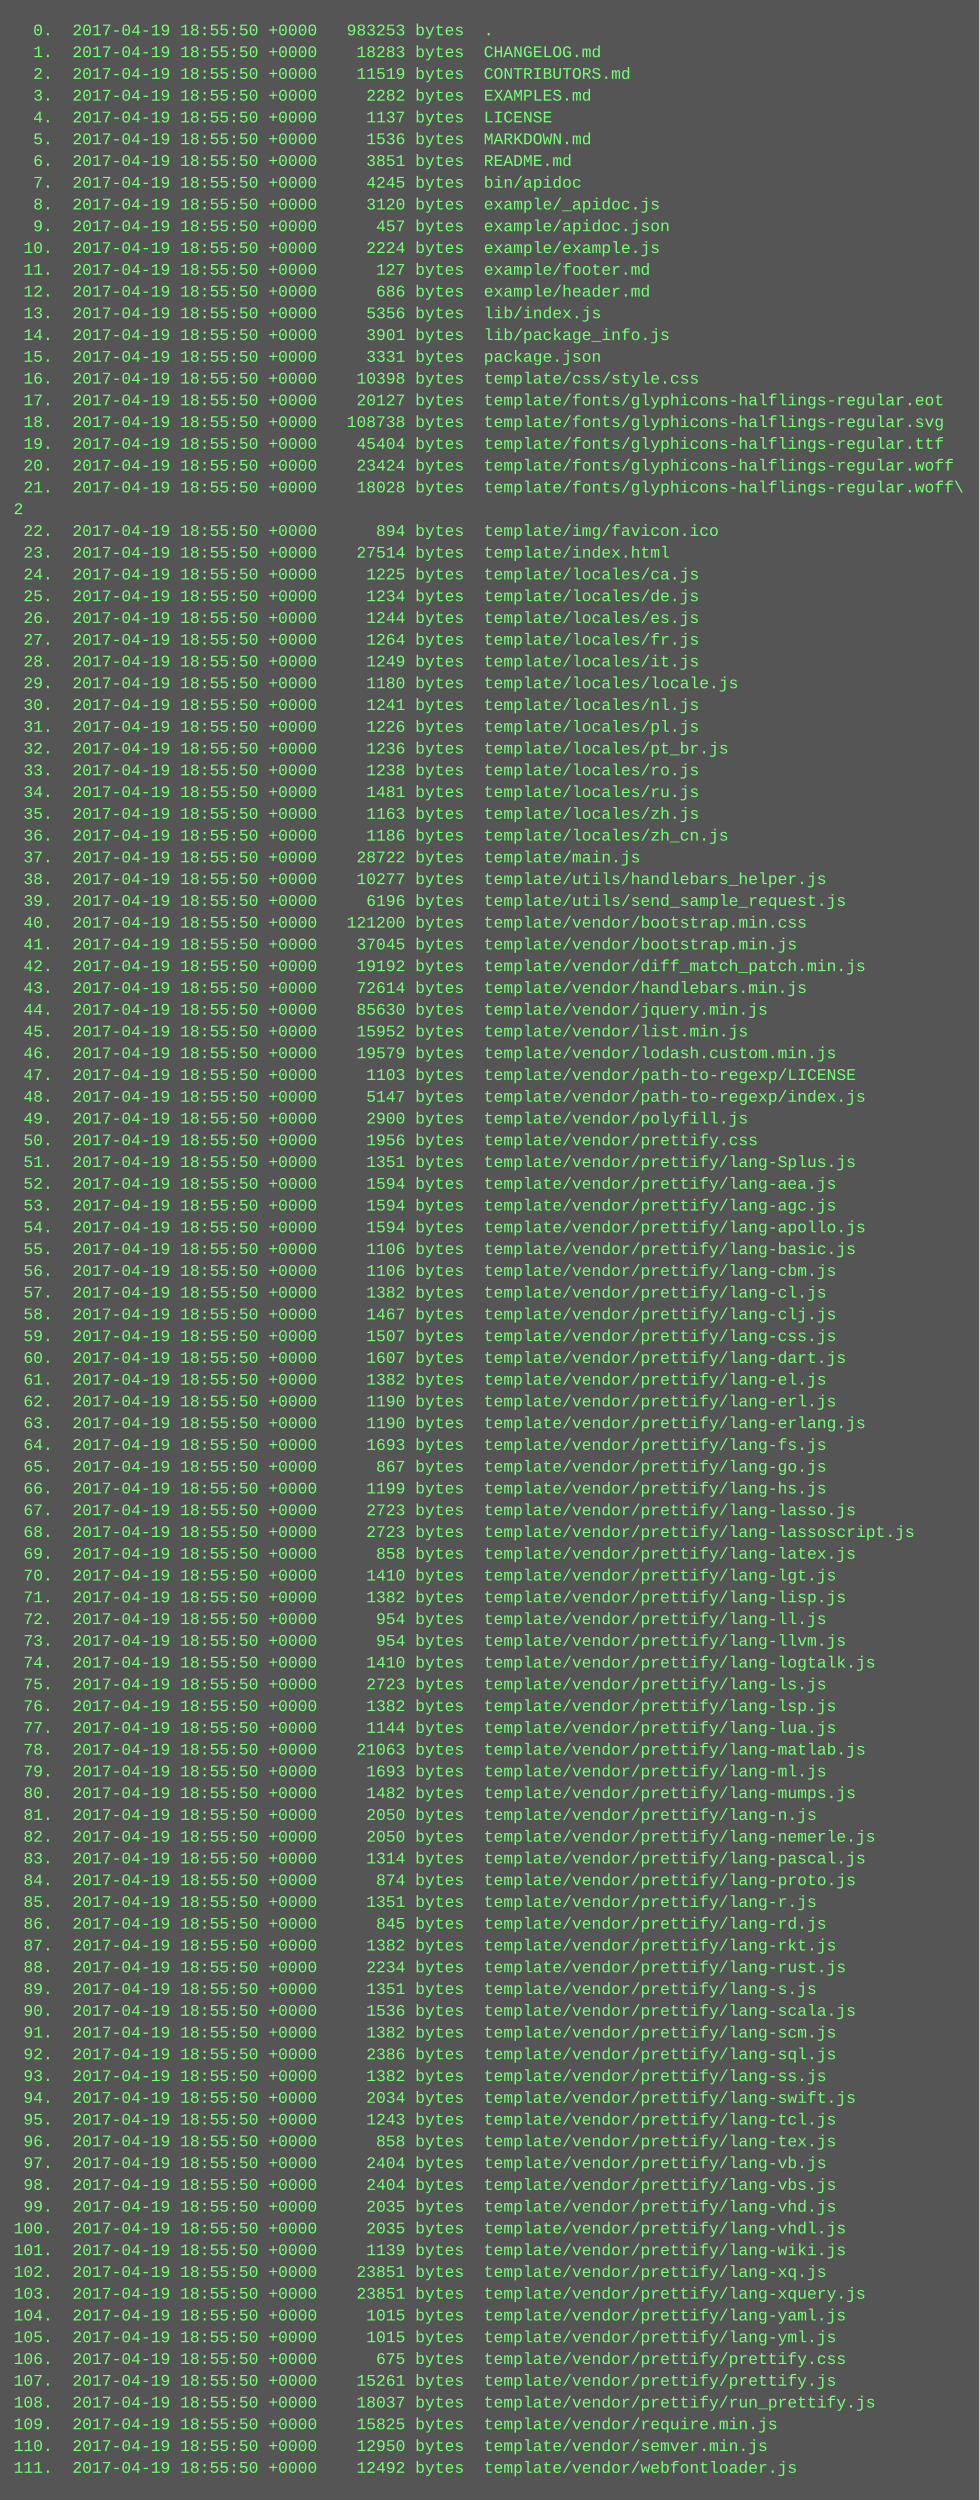
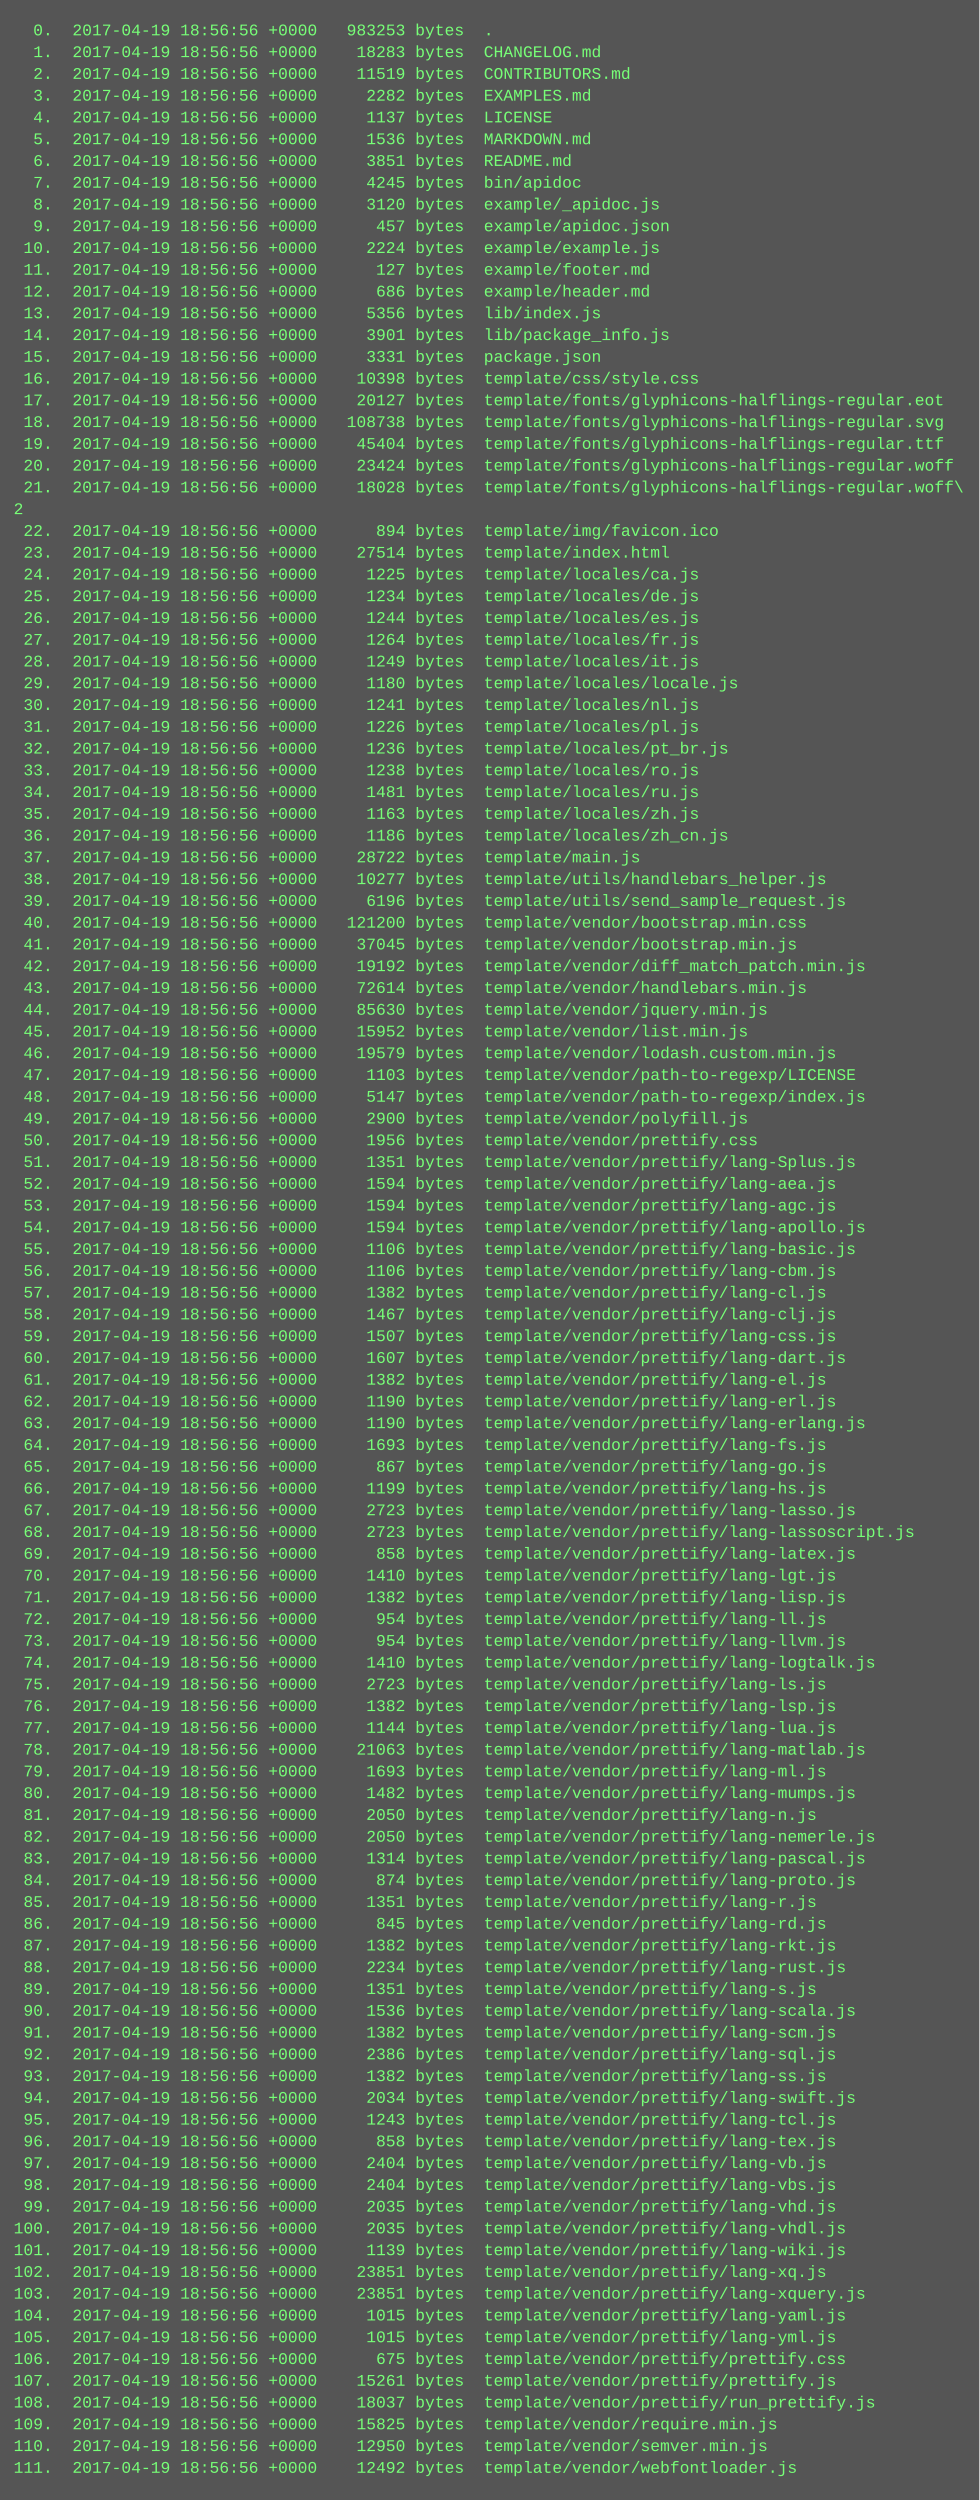
<svg xmlns="http://www.w3.org/2000/svg" height="1838" width="720">
  <rect height="1838" fill="#555" width="720" />
  <text fill="#7f7" font-family="Courier New" font-size="12" xml:space="preserve">
-     <tspan x="10" y="26">  0.  2017-04-19 18:55:50 +0000   983253 bytes  .</tspan>
-     <tspan x="10" y="42">  1.  2017-04-19 18:55:50 +0000    18283 bytes  CHANGELOG.md</tspan>
-     <tspan x="10" y="58">  2.  2017-04-19 18:55:50 +0000    11519 bytes  CONTRIBUTORS.md</tspan>
-     <tspan x="10" y="74">  3.  2017-04-19 18:55:50 +0000     2282 bytes  EXAMPLES.md</tspan>
-     <tspan x="10" y="90">  4.  2017-04-19 18:55:50 +0000     1137 bytes  LICENSE</tspan>
-     <tspan x="10" y="106">  5.  2017-04-19 18:55:50 +0000     1536 bytes  MARKDOWN.md</tspan>
-     <tspan x="10" y="122">  6.  2017-04-19 18:55:50 +0000     3851 bytes  README.md</tspan>
-     <tspan x="10" y="138">  7.  2017-04-19 18:55:50 +0000     4245 bytes  bin/apidoc</tspan>
-     <tspan x="10" y="154">  8.  2017-04-19 18:55:50 +0000     3120 bytes  example/_apidoc.js</tspan>
-     <tspan x="10" y="170">  9.  2017-04-19 18:55:50 +0000      457 bytes  example/apidoc.json</tspan>
-     <tspan x="10" y="186"> 10.  2017-04-19 18:55:50 +0000     2224 bytes  example/example.js</tspan>
-     <tspan x="10" y="202"> 11.  2017-04-19 18:55:50 +0000      127 bytes  example/footer.md</tspan>
-     <tspan x="10" y="218"> 12.  2017-04-19 18:55:50 +0000      686 bytes  example/header.md</tspan>
-     <tspan x="10" y="234"> 13.  2017-04-19 18:55:50 +0000     5356 bytes  lib/index.js</tspan>
-     <tspan x="10" y="250"> 14.  2017-04-19 18:55:50 +0000     3901 bytes  lib/package_info.js</tspan>
-     <tspan x="10" y="266"> 15.  2017-04-19 18:55:50 +0000     3331 bytes  package.json</tspan>
-     <tspan x="10" y="282"> 16.  2017-04-19 18:55:50 +0000    10398 bytes  template/css/style.css</tspan>
-     <tspan x="10" y="298"> 17.  2017-04-19 18:55:50 +0000    20127 bytes  template/fonts/glyphicons-halflings-regular.eot</tspan>
-     <tspan x="10" y="314"> 18.  2017-04-19 18:55:50 +0000   108738 bytes  template/fonts/glyphicons-halflings-regular.svg</tspan>
-     <tspan x="10" y="330"> 19.  2017-04-19 18:55:50 +0000    45404 bytes  template/fonts/glyphicons-halflings-regular.ttf</tspan>
-     <tspan x="10" y="346"> 20.  2017-04-19 18:55:50 +0000    23424 bytes  template/fonts/glyphicons-halflings-regular.woff</tspan>
-     <tspan x="10" y="362"> 21.  2017-04-19 18:55:50 +0000    18028 bytes  template/fonts/glyphicons-halflings-regular.woff\</tspan>
+     <tspan x="10" y="26">  0.  2017-04-19 18:56:56 +0000   983253 bytes  .</tspan>
+     <tspan x="10" y="42">  1.  2017-04-19 18:56:56 +0000    18283 bytes  CHANGELOG.md</tspan>
+     <tspan x="10" y="58">  2.  2017-04-19 18:56:56 +0000    11519 bytes  CONTRIBUTORS.md</tspan>
+     <tspan x="10" y="74">  3.  2017-04-19 18:56:56 +0000     2282 bytes  EXAMPLES.md</tspan>
+     <tspan x="10" y="90">  4.  2017-04-19 18:56:56 +0000     1137 bytes  LICENSE</tspan>
+     <tspan x="10" y="106">  5.  2017-04-19 18:56:56 +0000     1536 bytes  MARKDOWN.md</tspan>
+     <tspan x="10" y="122">  6.  2017-04-19 18:56:56 +0000     3851 bytes  README.md</tspan>
+     <tspan x="10" y="138">  7.  2017-04-19 18:56:56 +0000     4245 bytes  bin/apidoc</tspan>
+     <tspan x="10" y="154">  8.  2017-04-19 18:56:56 +0000     3120 bytes  example/_apidoc.js</tspan>
+     <tspan x="10" y="170">  9.  2017-04-19 18:56:56 +0000      457 bytes  example/apidoc.json</tspan>
+     <tspan x="10" y="186"> 10.  2017-04-19 18:56:56 +0000     2224 bytes  example/example.js</tspan>
+     <tspan x="10" y="202"> 11.  2017-04-19 18:56:56 +0000      127 bytes  example/footer.md</tspan>
+     <tspan x="10" y="218"> 12.  2017-04-19 18:56:56 +0000      686 bytes  example/header.md</tspan>
+     <tspan x="10" y="234"> 13.  2017-04-19 18:56:56 +0000     5356 bytes  lib/index.js</tspan>
+     <tspan x="10" y="250"> 14.  2017-04-19 18:56:56 +0000     3901 bytes  lib/package_info.js</tspan>
+     <tspan x="10" y="266"> 15.  2017-04-19 18:56:56 +0000     3331 bytes  package.json</tspan>
+     <tspan x="10" y="282"> 16.  2017-04-19 18:56:56 +0000    10398 bytes  template/css/style.css</tspan>
+     <tspan x="10" y="298"> 17.  2017-04-19 18:56:56 +0000    20127 bytes  template/fonts/glyphicons-halflings-regular.eot</tspan>
+     <tspan x="10" y="314"> 18.  2017-04-19 18:56:56 +0000   108738 bytes  template/fonts/glyphicons-halflings-regular.svg</tspan>
+     <tspan x="10" y="330"> 19.  2017-04-19 18:56:56 +0000    45404 bytes  template/fonts/glyphicons-halflings-regular.ttf</tspan>
+     <tspan x="10" y="346"> 20.  2017-04-19 18:56:56 +0000    23424 bytes  template/fonts/glyphicons-halflings-regular.woff</tspan>
+     <tspan x="10" y="362"> 21.  2017-04-19 18:56:56 +0000    18028 bytes  template/fonts/glyphicons-halflings-regular.woff\</tspan>
    <tspan x="10" y="378">2</tspan>
-     <tspan x="10" y="394"> 22.  2017-04-19 18:55:50 +0000      894 bytes  template/img/favicon.ico</tspan>
-     <tspan x="10" y="410"> 23.  2017-04-19 18:55:50 +0000    27514 bytes  template/index.html</tspan>
-     <tspan x="10" y="426"> 24.  2017-04-19 18:55:50 +0000     1225 bytes  template/locales/ca.js</tspan>
-     <tspan x="10" y="442"> 25.  2017-04-19 18:55:50 +0000     1234 bytes  template/locales/de.js</tspan>
-     <tspan x="10" y="458"> 26.  2017-04-19 18:55:50 +0000     1244 bytes  template/locales/es.js</tspan>
-     <tspan x="10" y="474"> 27.  2017-04-19 18:55:50 +0000     1264 bytes  template/locales/fr.js</tspan>
-     <tspan x="10" y="490"> 28.  2017-04-19 18:55:50 +0000     1249 bytes  template/locales/it.js</tspan>
-     <tspan x="10" y="506"> 29.  2017-04-19 18:55:50 +0000     1180 bytes  template/locales/locale.js</tspan>
-     <tspan x="10" y="522"> 30.  2017-04-19 18:55:50 +0000     1241 bytes  template/locales/nl.js</tspan>
-     <tspan x="10" y="538"> 31.  2017-04-19 18:55:50 +0000     1226 bytes  template/locales/pl.js</tspan>
-     <tspan x="10" y="554"> 32.  2017-04-19 18:55:50 +0000     1236 bytes  template/locales/pt_br.js</tspan>
-     <tspan x="10" y="570"> 33.  2017-04-19 18:55:50 +0000     1238 bytes  template/locales/ro.js</tspan>
-     <tspan x="10" y="586"> 34.  2017-04-19 18:55:50 +0000     1481 bytes  template/locales/ru.js</tspan>
-     <tspan x="10" y="602"> 35.  2017-04-19 18:55:50 +0000     1163 bytes  template/locales/zh.js</tspan>
-     <tspan x="10" y="618"> 36.  2017-04-19 18:55:50 +0000     1186 bytes  template/locales/zh_cn.js</tspan>
-     <tspan x="10" y="634"> 37.  2017-04-19 18:55:50 +0000    28722 bytes  template/main.js</tspan>
-     <tspan x="10" y="650"> 38.  2017-04-19 18:55:50 +0000    10277 bytes  template/utils/handlebars_helper.js</tspan>
-     <tspan x="10" y="666"> 39.  2017-04-19 18:55:50 +0000     6196 bytes  template/utils/send_sample_request.js</tspan>
-     <tspan x="10" y="682"> 40.  2017-04-19 18:55:50 +0000   121200 bytes  template/vendor/bootstrap.min.css</tspan>
-     <tspan x="10" y="698"> 41.  2017-04-19 18:55:50 +0000    37045 bytes  template/vendor/bootstrap.min.js</tspan>
-     <tspan x="10" y="714"> 42.  2017-04-19 18:55:50 +0000    19192 bytes  template/vendor/diff_match_patch.min.js</tspan>
-     <tspan x="10" y="730"> 43.  2017-04-19 18:55:50 +0000    72614 bytes  template/vendor/handlebars.min.js</tspan>
-     <tspan x="10" y="746"> 44.  2017-04-19 18:55:50 +0000    85630 bytes  template/vendor/jquery.min.js</tspan>
-     <tspan x="10" y="762"> 45.  2017-04-19 18:55:50 +0000    15952 bytes  template/vendor/list.min.js</tspan>
-     <tspan x="10" y="778"> 46.  2017-04-19 18:55:50 +0000    19579 bytes  template/vendor/lodash.custom.min.js</tspan>
-     <tspan x="10" y="794"> 47.  2017-04-19 18:55:50 +0000     1103 bytes  template/vendor/path-to-regexp/LICENSE</tspan>
-     <tspan x="10" y="810"> 48.  2017-04-19 18:55:50 +0000     5147 bytes  template/vendor/path-to-regexp/index.js</tspan>
-     <tspan x="10" y="826"> 49.  2017-04-19 18:55:50 +0000     2900 bytes  template/vendor/polyfill.js</tspan>
-     <tspan x="10" y="842"> 50.  2017-04-19 18:55:50 +0000     1956 bytes  template/vendor/prettify.css</tspan>
-     <tspan x="10" y="858"> 51.  2017-04-19 18:55:50 +0000     1351 bytes  template/vendor/prettify/lang-Splus.js</tspan>
-     <tspan x="10" y="874"> 52.  2017-04-19 18:55:50 +0000     1594 bytes  template/vendor/prettify/lang-aea.js</tspan>
-     <tspan x="10" y="890"> 53.  2017-04-19 18:55:50 +0000     1594 bytes  template/vendor/prettify/lang-agc.js</tspan>
-     <tspan x="10" y="906"> 54.  2017-04-19 18:55:50 +0000     1594 bytes  template/vendor/prettify/lang-apollo.js</tspan>
-     <tspan x="10" y="922"> 55.  2017-04-19 18:55:50 +0000     1106 bytes  template/vendor/prettify/lang-basic.js</tspan>
-     <tspan x="10" y="938"> 56.  2017-04-19 18:55:50 +0000     1106 bytes  template/vendor/prettify/lang-cbm.js</tspan>
-     <tspan x="10" y="954"> 57.  2017-04-19 18:55:50 +0000     1382 bytes  template/vendor/prettify/lang-cl.js</tspan>
-     <tspan x="10" y="970"> 58.  2017-04-19 18:55:50 +0000     1467 bytes  template/vendor/prettify/lang-clj.js</tspan>
-     <tspan x="10" y="986"> 59.  2017-04-19 18:55:50 +0000     1507 bytes  template/vendor/prettify/lang-css.js</tspan>
-     <tspan x="10" y="1002"> 60.  2017-04-19 18:55:50 +0000     1607 bytes  template/vendor/prettify/lang-dart.js</tspan>
-     <tspan x="10" y="1018"> 61.  2017-04-19 18:55:50 +0000     1382 bytes  template/vendor/prettify/lang-el.js</tspan>
-     <tspan x="10" y="1034"> 62.  2017-04-19 18:55:50 +0000     1190 bytes  template/vendor/prettify/lang-erl.js</tspan>
-     <tspan x="10" y="1050"> 63.  2017-04-19 18:55:50 +0000     1190 bytes  template/vendor/prettify/lang-erlang.js</tspan>
-     <tspan x="10" y="1066"> 64.  2017-04-19 18:55:50 +0000     1693 bytes  template/vendor/prettify/lang-fs.js</tspan>
-     <tspan x="10" y="1082"> 65.  2017-04-19 18:55:50 +0000      867 bytes  template/vendor/prettify/lang-go.js</tspan>
-     <tspan x="10" y="1098"> 66.  2017-04-19 18:55:50 +0000     1199 bytes  template/vendor/prettify/lang-hs.js</tspan>
-     <tspan x="10" y="1114"> 67.  2017-04-19 18:55:50 +0000     2723 bytes  template/vendor/prettify/lang-lasso.js</tspan>
-     <tspan x="10" y="1130"> 68.  2017-04-19 18:55:50 +0000     2723 bytes  template/vendor/prettify/lang-lassoscript.js</tspan>
-     <tspan x="10" y="1146"> 69.  2017-04-19 18:55:50 +0000      858 bytes  template/vendor/prettify/lang-latex.js</tspan>
-     <tspan x="10" y="1162"> 70.  2017-04-19 18:55:50 +0000     1410 bytes  template/vendor/prettify/lang-lgt.js</tspan>
-     <tspan x="10" y="1178"> 71.  2017-04-19 18:55:50 +0000     1382 bytes  template/vendor/prettify/lang-lisp.js</tspan>
-     <tspan x="10" y="1194"> 72.  2017-04-19 18:55:50 +0000      954 bytes  template/vendor/prettify/lang-ll.js</tspan>
-     <tspan x="10" y="1210"> 73.  2017-04-19 18:55:50 +0000      954 bytes  template/vendor/prettify/lang-llvm.js</tspan>
-     <tspan x="10" y="1226"> 74.  2017-04-19 18:55:50 +0000     1410 bytes  template/vendor/prettify/lang-logtalk.js</tspan>
-     <tspan x="10" y="1242"> 75.  2017-04-19 18:55:50 +0000     2723 bytes  template/vendor/prettify/lang-ls.js</tspan>
-     <tspan x="10" y="1258"> 76.  2017-04-19 18:55:50 +0000     1382 bytes  template/vendor/prettify/lang-lsp.js</tspan>
-     <tspan x="10" y="1274"> 77.  2017-04-19 18:55:50 +0000     1144 bytes  template/vendor/prettify/lang-lua.js</tspan>
-     <tspan x="10" y="1290"> 78.  2017-04-19 18:55:50 +0000    21063 bytes  template/vendor/prettify/lang-matlab.js</tspan>
-     <tspan x="10" y="1306"> 79.  2017-04-19 18:55:50 +0000     1693 bytes  template/vendor/prettify/lang-ml.js</tspan>
-     <tspan x="10" y="1322"> 80.  2017-04-19 18:55:50 +0000     1482 bytes  template/vendor/prettify/lang-mumps.js</tspan>
-     <tspan x="10" y="1338"> 81.  2017-04-19 18:55:50 +0000     2050 bytes  template/vendor/prettify/lang-n.js</tspan>
-     <tspan x="10" y="1354"> 82.  2017-04-19 18:55:50 +0000     2050 bytes  template/vendor/prettify/lang-nemerle.js</tspan>
-     <tspan x="10" y="1370"> 83.  2017-04-19 18:55:50 +0000     1314 bytes  template/vendor/prettify/lang-pascal.js</tspan>
-     <tspan x="10" y="1386"> 84.  2017-04-19 18:55:50 +0000      874 bytes  template/vendor/prettify/lang-proto.js</tspan>
-     <tspan x="10" y="1402"> 85.  2017-04-19 18:55:50 +0000     1351 bytes  template/vendor/prettify/lang-r.js</tspan>
-     <tspan x="10" y="1418"> 86.  2017-04-19 18:55:50 +0000      845 bytes  template/vendor/prettify/lang-rd.js</tspan>
-     <tspan x="10" y="1434"> 87.  2017-04-19 18:55:50 +0000     1382 bytes  template/vendor/prettify/lang-rkt.js</tspan>
-     <tspan x="10" y="1450"> 88.  2017-04-19 18:55:50 +0000     2234 bytes  template/vendor/prettify/lang-rust.js</tspan>
-     <tspan x="10" y="1466"> 89.  2017-04-19 18:55:50 +0000     1351 bytes  template/vendor/prettify/lang-s.js</tspan>
-     <tspan x="10" y="1482"> 90.  2017-04-19 18:55:50 +0000     1536 bytes  template/vendor/prettify/lang-scala.js</tspan>
-     <tspan x="10" y="1498"> 91.  2017-04-19 18:55:50 +0000     1382 bytes  template/vendor/prettify/lang-scm.js</tspan>
-     <tspan x="10" y="1514"> 92.  2017-04-19 18:55:50 +0000     2386 bytes  template/vendor/prettify/lang-sql.js</tspan>
-     <tspan x="10" y="1530"> 93.  2017-04-19 18:55:50 +0000     1382 bytes  template/vendor/prettify/lang-ss.js</tspan>
-     <tspan x="10" y="1546"> 94.  2017-04-19 18:55:50 +0000     2034 bytes  template/vendor/prettify/lang-swift.js</tspan>
-     <tspan x="10" y="1562"> 95.  2017-04-19 18:55:50 +0000     1243 bytes  template/vendor/prettify/lang-tcl.js</tspan>
-     <tspan x="10" y="1578"> 96.  2017-04-19 18:55:50 +0000      858 bytes  template/vendor/prettify/lang-tex.js</tspan>
-     <tspan x="10" y="1594"> 97.  2017-04-19 18:55:50 +0000     2404 bytes  template/vendor/prettify/lang-vb.js</tspan>
-     <tspan x="10" y="1610"> 98.  2017-04-19 18:55:50 +0000     2404 bytes  template/vendor/prettify/lang-vbs.js</tspan>
-     <tspan x="10" y="1626"> 99.  2017-04-19 18:55:50 +0000     2035 bytes  template/vendor/prettify/lang-vhd.js</tspan>
-     <tspan x="10" y="1642">100.  2017-04-19 18:55:50 +0000     2035 bytes  template/vendor/prettify/lang-vhdl.js</tspan>
-     <tspan x="10" y="1658">101.  2017-04-19 18:55:50 +0000     1139 bytes  template/vendor/prettify/lang-wiki.js</tspan>
-     <tspan x="10" y="1674">102.  2017-04-19 18:55:50 +0000    23851 bytes  template/vendor/prettify/lang-xq.js</tspan>
-     <tspan x="10" y="1690">103.  2017-04-19 18:55:50 +0000    23851 bytes  template/vendor/prettify/lang-xquery.js</tspan>
-     <tspan x="10" y="1706">104.  2017-04-19 18:55:50 +0000     1015 bytes  template/vendor/prettify/lang-yaml.js</tspan>
-     <tspan x="10" y="1722">105.  2017-04-19 18:55:50 +0000     1015 bytes  template/vendor/prettify/lang-yml.js</tspan>
-     <tspan x="10" y="1738">106.  2017-04-19 18:55:50 +0000      675 bytes  template/vendor/prettify/prettify.css</tspan>
-     <tspan x="10" y="1754">107.  2017-04-19 18:55:50 +0000    15261 bytes  template/vendor/prettify/prettify.js</tspan>
-     <tspan x="10" y="1770">108.  2017-04-19 18:55:50 +0000    18037 bytes  template/vendor/prettify/run_prettify.js</tspan>
-     <tspan x="10" y="1786">109.  2017-04-19 18:55:50 +0000    15825 bytes  template/vendor/require.min.js</tspan>
-     <tspan x="10" y="1802">110.  2017-04-19 18:55:50 +0000    12950 bytes  template/vendor/semver.min.js</tspan>
-     <tspan x="10" y="1818">111.  2017-04-19 18:55:50 +0000    12492 bytes  template/vendor/webfontloader.js</tspan>
+     <tspan x="10" y="394"> 22.  2017-04-19 18:56:56 +0000      894 bytes  template/img/favicon.ico</tspan>
+     <tspan x="10" y="410"> 23.  2017-04-19 18:56:56 +0000    27514 bytes  template/index.html</tspan>
+     <tspan x="10" y="426"> 24.  2017-04-19 18:56:56 +0000     1225 bytes  template/locales/ca.js</tspan>
+     <tspan x="10" y="442"> 25.  2017-04-19 18:56:56 +0000     1234 bytes  template/locales/de.js</tspan>
+     <tspan x="10" y="458"> 26.  2017-04-19 18:56:56 +0000     1244 bytes  template/locales/es.js</tspan>
+     <tspan x="10" y="474"> 27.  2017-04-19 18:56:56 +0000     1264 bytes  template/locales/fr.js</tspan>
+     <tspan x="10" y="490"> 28.  2017-04-19 18:56:56 +0000     1249 bytes  template/locales/it.js</tspan>
+     <tspan x="10" y="506"> 29.  2017-04-19 18:56:56 +0000     1180 bytes  template/locales/locale.js</tspan>
+     <tspan x="10" y="522"> 30.  2017-04-19 18:56:56 +0000     1241 bytes  template/locales/nl.js</tspan>
+     <tspan x="10" y="538"> 31.  2017-04-19 18:56:56 +0000     1226 bytes  template/locales/pl.js</tspan>
+     <tspan x="10" y="554"> 32.  2017-04-19 18:56:56 +0000     1236 bytes  template/locales/pt_br.js</tspan>
+     <tspan x="10" y="570"> 33.  2017-04-19 18:56:56 +0000     1238 bytes  template/locales/ro.js</tspan>
+     <tspan x="10" y="586"> 34.  2017-04-19 18:56:56 +0000     1481 bytes  template/locales/ru.js</tspan>
+     <tspan x="10" y="602"> 35.  2017-04-19 18:56:56 +0000     1163 bytes  template/locales/zh.js</tspan>
+     <tspan x="10" y="618"> 36.  2017-04-19 18:56:56 +0000     1186 bytes  template/locales/zh_cn.js</tspan>
+     <tspan x="10" y="634"> 37.  2017-04-19 18:56:56 +0000    28722 bytes  template/main.js</tspan>
+     <tspan x="10" y="650"> 38.  2017-04-19 18:56:56 +0000    10277 bytes  template/utils/handlebars_helper.js</tspan>
+     <tspan x="10" y="666"> 39.  2017-04-19 18:56:56 +0000     6196 bytes  template/utils/send_sample_request.js</tspan>
+     <tspan x="10" y="682"> 40.  2017-04-19 18:56:56 +0000   121200 bytes  template/vendor/bootstrap.min.css</tspan>
+     <tspan x="10" y="698"> 41.  2017-04-19 18:56:56 +0000    37045 bytes  template/vendor/bootstrap.min.js</tspan>
+     <tspan x="10" y="714"> 42.  2017-04-19 18:56:56 +0000    19192 bytes  template/vendor/diff_match_patch.min.js</tspan>
+     <tspan x="10" y="730"> 43.  2017-04-19 18:56:56 +0000    72614 bytes  template/vendor/handlebars.min.js</tspan>
+     <tspan x="10" y="746"> 44.  2017-04-19 18:56:56 +0000    85630 bytes  template/vendor/jquery.min.js</tspan>
+     <tspan x="10" y="762"> 45.  2017-04-19 18:56:56 +0000    15952 bytes  template/vendor/list.min.js</tspan>
+     <tspan x="10" y="778"> 46.  2017-04-19 18:56:56 +0000    19579 bytes  template/vendor/lodash.custom.min.js</tspan>
+     <tspan x="10" y="794"> 47.  2017-04-19 18:56:56 +0000     1103 bytes  template/vendor/path-to-regexp/LICENSE</tspan>
+     <tspan x="10" y="810"> 48.  2017-04-19 18:56:56 +0000     5147 bytes  template/vendor/path-to-regexp/index.js</tspan>
+     <tspan x="10" y="826"> 49.  2017-04-19 18:56:56 +0000     2900 bytes  template/vendor/polyfill.js</tspan>
+     <tspan x="10" y="842"> 50.  2017-04-19 18:56:56 +0000     1956 bytes  template/vendor/prettify.css</tspan>
+     <tspan x="10" y="858"> 51.  2017-04-19 18:56:56 +0000     1351 bytes  template/vendor/prettify/lang-Splus.js</tspan>
+     <tspan x="10" y="874"> 52.  2017-04-19 18:56:56 +0000     1594 bytes  template/vendor/prettify/lang-aea.js</tspan>
+     <tspan x="10" y="890"> 53.  2017-04-19 18:56:56 +0000     1594 bytes  template/vendor/prettify/lang-agc.js</tspan>
+     <tspan x="10" y="906"> 54.  2017-04-19 18:56:56 +0000     1594 bytes  template/vendor/prettify/lang-apollo.js</tspan>
+     <tspan x="10" y="922"> 55.  2017-04-19 18:56:56 +0000     1106 bytes  template/vendor/prettify/lang-basic.js</tspan>
+     <tspan x="10" y="938"> 56.  2017-04-19 18:56:56 +0000     1106 bytes  template/vendor/prettify/lang-cbm.js</tspan>
+     <tspan x="10" y="954"> 57.  2017-04-19 18:56:56 +0000     1382 bytes  template/vendor/prettify/lang-cl.js</tspan>
+     <tspan x="10" y="970"> 58.  2017-04-19 18:56:56 +0000     1467 bytes  template/vendor/prettify/lang-clj.js</tspan>
+     <tspan x="10" y="986"> 59.  2017-04-19 18:56:56 +0000     1507 bytes  template/vendor/prettify/lang-css.js</tspan>
+     <tspan x="10" y="1002"> 60.  2017-04-19 18:56:56 +0000     1607 bytes  template/vendor/prettify/lang-dart.js</tspan>
+     <tspan x="10" y="1018"> 61.  2017-04-19 18:56:56 +0000     1382 bytes  template/vendor/prettify/lang-el.js</tspan>
+     <tspan x="10" y="1034"> 62.  2017-04-19 18:56:56 +0000     1190 bytes  template/vendor/prettify/lang-erl.js</tspan>
+     <tspan x="10" y="1050"> 63.  2017-04-19 18:56:56 +0000     1190 bytes  template/vendor/prettify/lang-erlang.js</tspan>
+     <tspan x="10" y="1066"> 64.  2017-04-19 18:56:56 +0000     1693 bytes  template/vendor/prettify/lang-fs.js</tspan>
+     <tspan x="10" y="1082"> 65.  2017-04-19 18:56:56 +0000      867 bytes  template/vendor/prettify/lang-go.js</tspan>
+     <tspan x="10" y="1098"> 66.  2017-04-19 18:56:56 +0000     1199 bytes  template/vendor/prettify/lang-hs.js</tspan>
+     <tspan x="10" y="1114"> 67.  2017-04-19 18:56:56 +0000     2723 bytes  template/vendor/prettify/lang-lasso.js</tspan>
+     <tspan x="10" y="1130"> 68.  2017-04-19 18:56:56 +0000     2723 bytes  template/vendor/prettify/lang-lassoscript.js</tspan>
+     <tspan x="10" y="1146"> 69.  2017-04-19 18:56:56 +0000      858 bytes  template/vendor/prettify/lang-latex.js</tspan>
+     <tspan x="10" y="1162"> 70.  2017-04-19 18:56:56 +0000     1410 bytes  template/vendor/prettify/lang-lgt.js</tspan>
+     <tspan x="10" y="1178"> 71.  2017-04-19 18:56:56 +0000     1382 bytes  template/vendor/prettify/lang-lisp.js</tspan>
+     <tspan x="10" y="1194"> 72.  2017-04-19 18:56:56 +0000      954 bytes  template/vendor/prettify/lang-ll.js</tspan>
+     <tspan x="10" y="1210"> 73.  2017-04-19 18:56:56 +0000      954 bytes  template/vendor/prettify/lang-llvm.js</tspan>
+     <tspan x="10" y="1226"> 74.  2017-04-19 18:56:56 +0000     1410 bytes  template/vendor/prettify/lang-logtalk.js</tspan>
+     <tspan x="10" y="1242"> 75.  2017-04-19 18:56:56 +0000     2723 bytes  template/vendor/prettify/lang-ls.js</tspan>
+     <tspan x="10" y="1258"> 76.  2017-04-19 18:56:56 +0000     1382 bytes  template/vendor/prettify/lang-lsp.js</tspan>
+     <tspan x="10" y="1274"> 77.  2017-04-19 18:56:56 +0000     1144 bytes  template/vendor/prettify/lang-lua.js</tspan>
+     <tspan x="10" y="1290"> 78.  2017-04-19 18:56:56 +0000    21063 bytes  template/vendor/prettify/lang-matlab.js</tspan>
+     <tspan x="10" y="1306"> 79.  2017-04-19 18:56:56 +0000     1693 bytes  template/vendor/prettify/lang-ml.js</tspan>
+     <tspan x="10" y="1322"> 80.  2017-04-19 18:56:56 +0000     1482 bytes  template/vendor/prettify/lang-mumps.js</tspan>
+     <tspan x="10" y="1338"> 81.  2017-04-19 18:56:56 +0000     2050 bytes  template/vendor/prettify/lang-n.js</tspan>
+     <tspan x="10" y="1354"> 82.  2017-04-19 18:56:56 +0000     2050 bytes  template/vendor/prettify/lang-nemerle.js</tspan>
+     <tspan x="10" y="1370"> 83.  2017-04-19 18:56:56 +0000     1314 bytes  template/vendor/prettify/lang-pascal.js</tspan>
+     <tspan x="10" y="1386"> 84.  2017-04-19 18:56:56 +0000      874 bytes  template/vendor/prettify/lang-proto.js</tspan>
+     <tspan x="10" y="1402"> 85.  2017-04-19 18:56:56 +0000     1351 bytes  template/vendor/prettify/lang-r.js</tspan>
+     <tspan x="10" y="1418"> 86.  2017-04-19 18:56:56 +0000      845 bytes  template/vendor/prettify/lang-rd.js</tspan>
+     <tspan x="10" y="1434"> 87.  2017-04-19 18:56:56 +0000     1382 bytes  template/vendor/prettify/lang-rkt.js</tspan>
+     <tspan x="10" y="1450"> 88.  2017-04-19 18:56:56 +0000     2234 bytes  template/vendor/prettify/lang-rust.js</tspan>
+     <tspan x="10" y="1466"> 89.  2017-04-19 18:56:56 +0000     1351 bytes  template/vendor/prettify/lang-s.js</tspan>
+     <tspan x="10" y="1482"> 90.  2017-04-19 18:56:56 +0000     1536 bytes  template/vendor/prettify/lang-scala.js</tspan>
+     <tspan x="10" y="1498"> 91.  2017-04-19 18:56:56 +0000     1382 bytes  template/vendor/prettify/lang-scm.js</tspan>
+     <tspan x="10" y="1514"> 92.  2017-04-19 18:56:56 +0000     2386 bytes  template/vendor/prettify/lang-sql.js</tspan>
+     <tspan x="10" y="1530"> 93.  2017-04-19 18:56:56 +0000     1382 bytes  template/vendor/prettify/lang-ss.js</tspan>
+     <tspan x="10" y="1546"> 94.  2017-04-19 18:56:56 +0000     2034 bytes  template/vendor/prettify/lang-swift.js</tspan>
+     <tspan x="10" y="1562"> 95.  2017-04-19 18:56:56 +0000     1243 bytes  template/vendor/prettify/lang-tcl.js</tspan>
+     <tspan x="10" y="1578"> 96.  2017-04-19 18:56:56 +0000      858 bytes  template/vendor/prettify/lang-tex.js</tspan>
+     <tspan x="10" y="1594"> 97.  2017-04-19 18:56:56 +0000     2404 bytes  template/vendor/prettify/lang-vb.js</tspan>
+     <tspan x="10" y="1610"> 98.  2017-04-19 18:56:56 +0000     2404 bytes  template/vendor/prettify/lang-vbs.js</tspan>
+     <tspan x="10" y="1626"> 99.  2017-04-19 18:56:56 +0000     2035 bytes  template/vendor/prettify/lang-vhd.js</tspan>
+     <tspan x="10" y="1642">100.  2017-04-19 18:56:56 +0000     2035 bytes  template/vendor/prettify/lang-vhdl.js</tspan>
+     <tspan x="10" y="1658">101.  2017-04-19 18:56:56 +0000     1139 bytes  template/vendor/prettify/lang-wiki.js</tspan>
+     <tspan x="10" y="1674">102.  2017-04-19 18:56:56 +0000    23851 bytes  template/vendor/prettify/lang-xq.js</tspan>
+     <tspan x="10" y="1690">103.  2017-04-19 18:56:56 +0000    23851 bytes  template/vendor/prettify/lang-xquery.js</tspan>
+     <tspan x="10" y="1706">104.  2017-04-19 18:56:56 +0000     1015 bytes  template/vendor/prettify/lang-yaml.js</tspan>
+     <tspan x="10" y="1722">105.  2017-04-19 18:56:56 +0000     1015 bytes  template/vendor/prettify/lang-yml.js</tspan>
+     <tspan x="10" y="1738">106.  2017-04-19 18:56:56 +0000      675 bytes  template/vendor/prettify/prettify.css</tspan>
+     <tspan x="10" y="1754">107.  2017-04-19 18:56:56 +0000    15261 bytes  template/vendor/prettify/prettify.js</tspan>
+     <tspan x="10" y="1770">108.  2017-04-19 18:56:56 +0000    18037 bytes  template/vendor/prettify/run_prettify.js</tspan>
+     <tspan x="10" y="1786">109.  2017-04-19 18:56:56 +0000    15825 bytes  template/vendor/require.min.js</tspan>
+     <tspan x="10" y="1802">110.  2017-04-19 18:56:56 +0000    12950 bytes  template/vendor/semver.min.js</tspan>
+     <tspan x="10" y="1818">111.  2017-04-19 18:56:56 +0000    12492 bytes  template/vendor/webfontloader.js</tspan>
  </text>
</svg>
